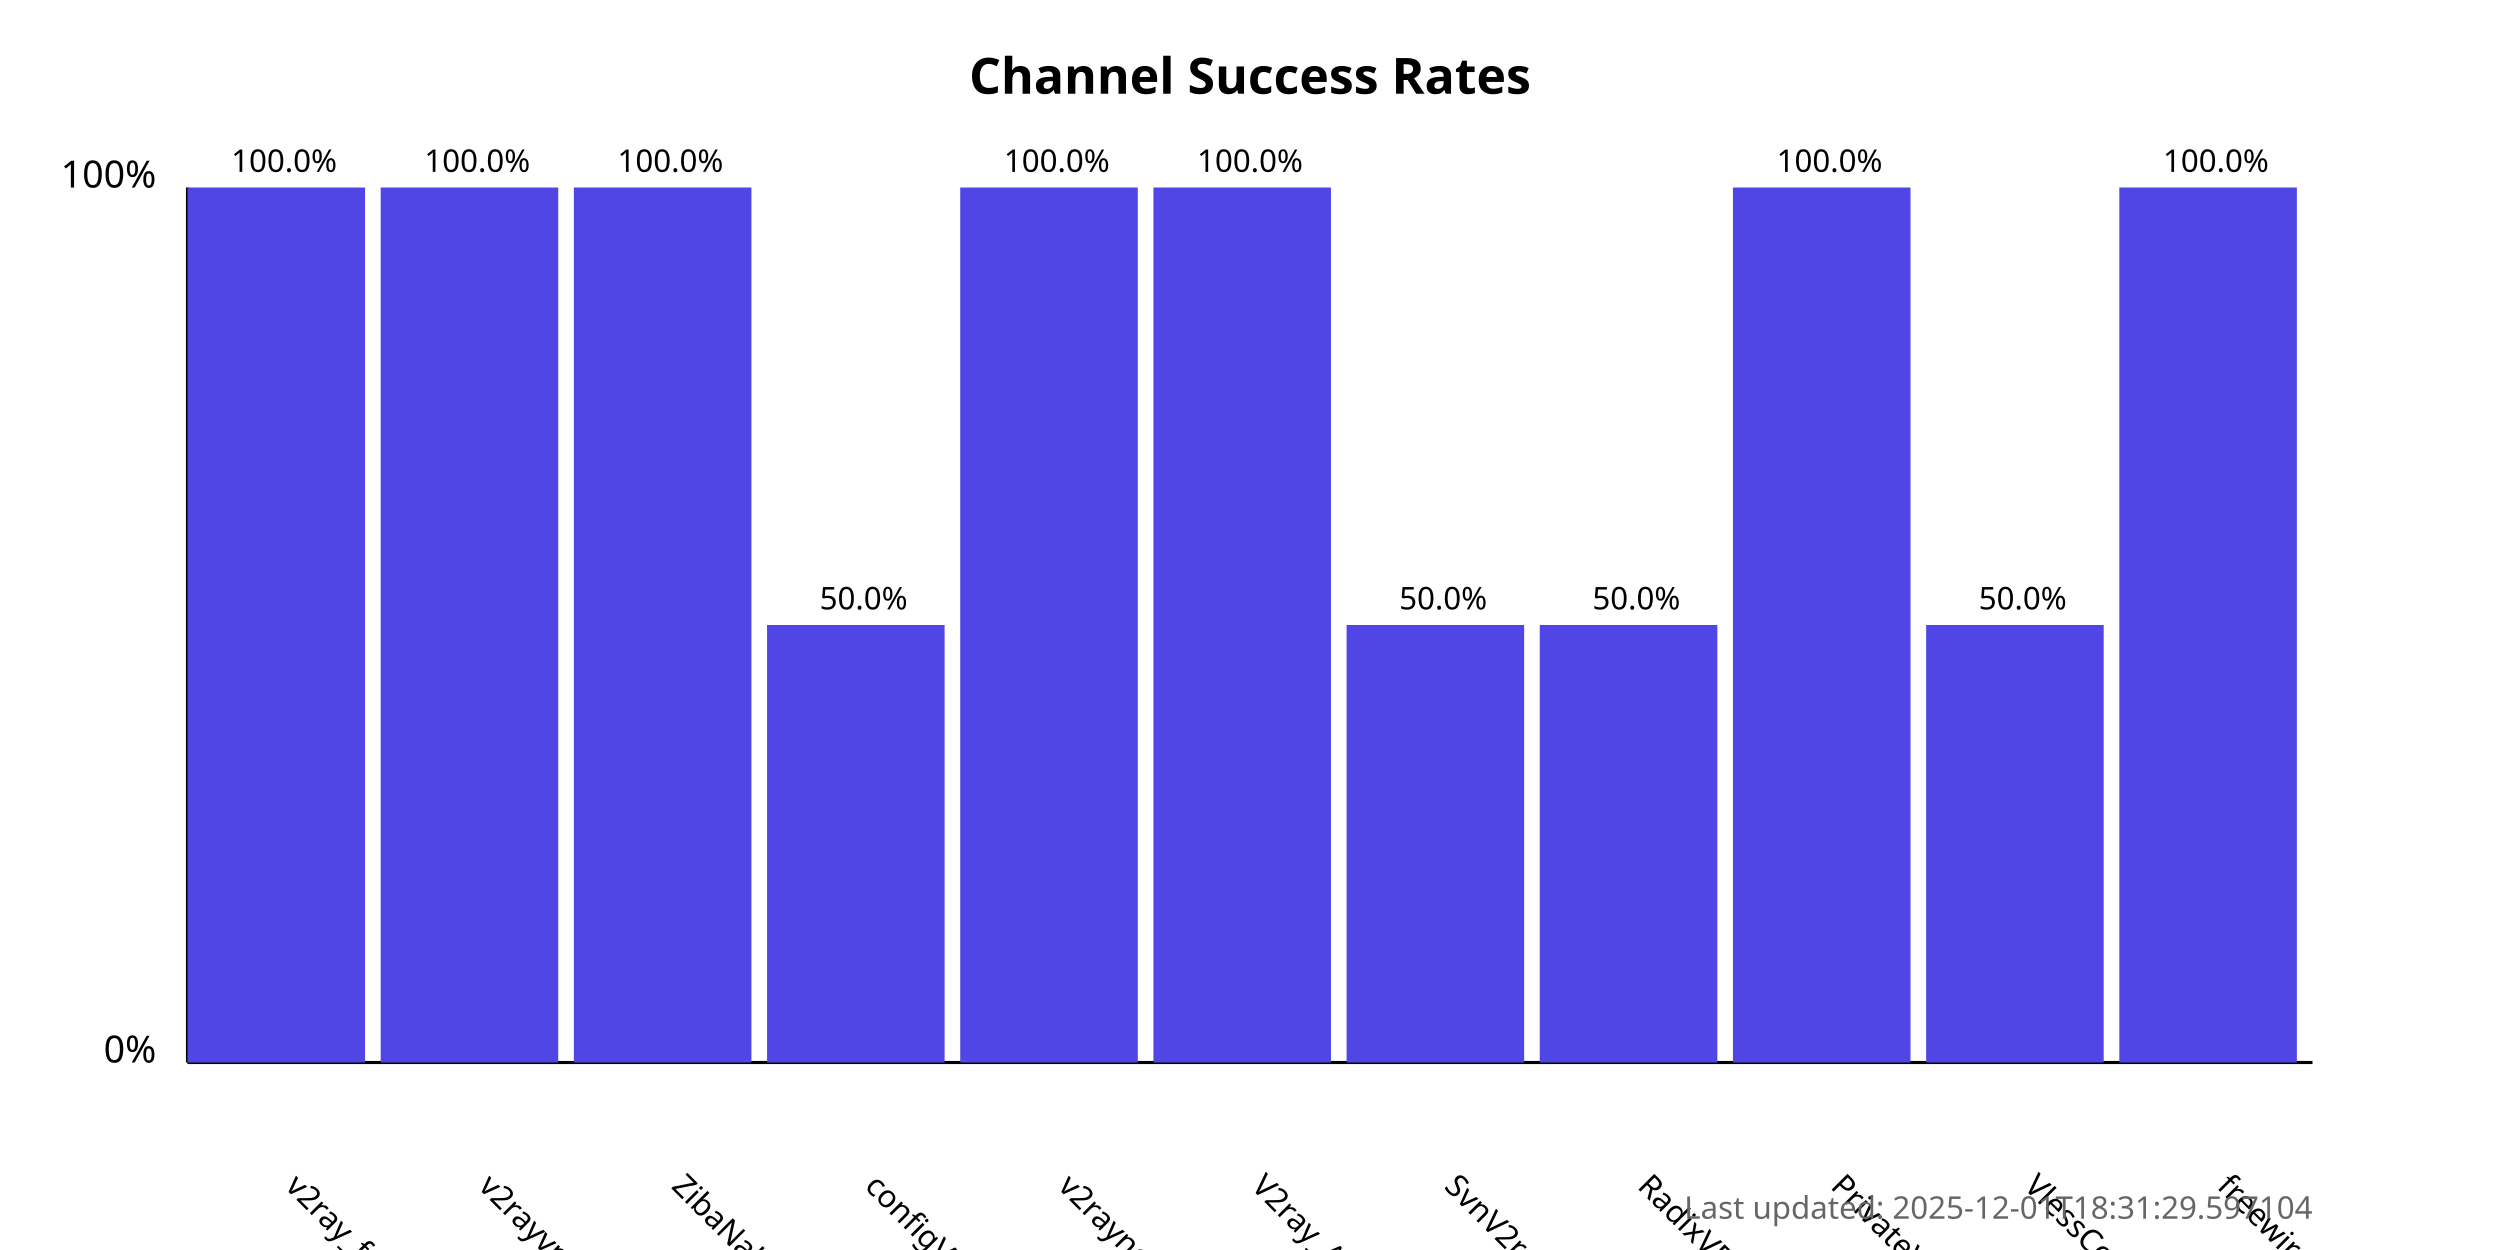
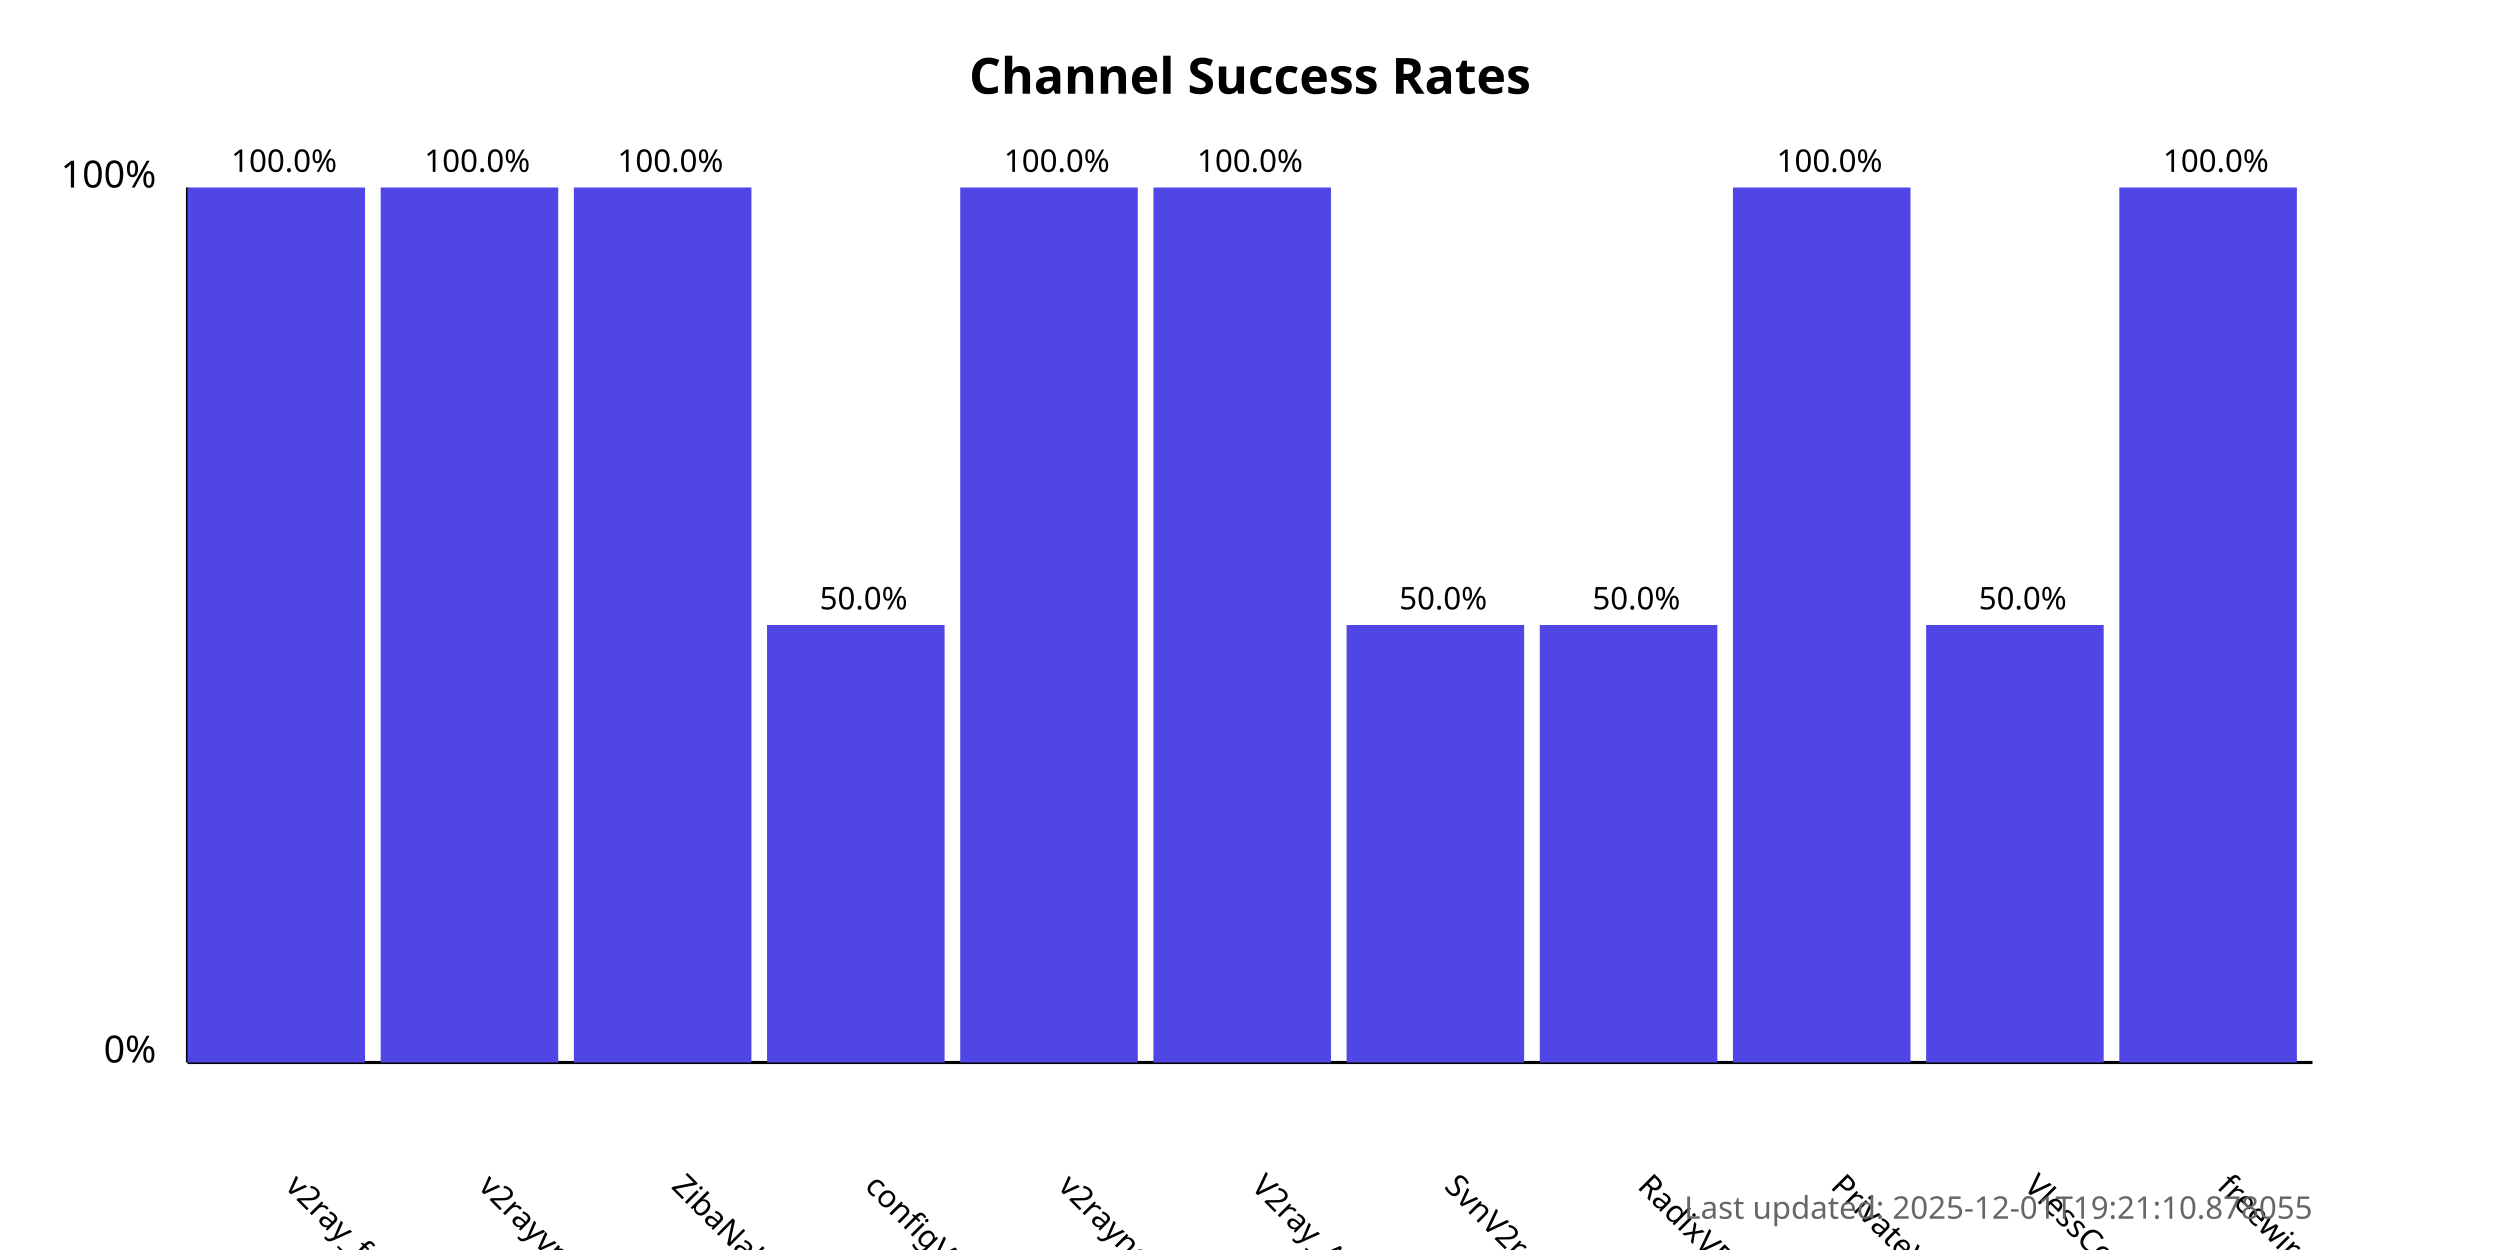
<svg xmlns="http://www.w3.org/2000/svg" width="800" height="400">
  <style>
            .chart-title { font: bold 16px sans-serif; }
            .axis-label { font: 12px sans-serif; }
            .tick-label { font: 10px sans-serif; }
            .bar { fill: #4f46e5; }
            .bar:hover { fill: #6366f1; }
            .timestamp { font: 10px sans-serif; fill: #666; }
        </style>
  <text x="400.0" y="30" text-anchor="middle" class="chart-title">
            Channel Success Rates
        </text>
  <line x1="60" y1="340" x2="60" y2="60" stroke="black" stroke-width="1" />
  <line x1="60" y1="340" x2="740" y2="340" stroke="black" stroke-width="1" />
  <text x="50" y="340" text-anchor="end" class="axis-label">0%</text>
  <text x="50" y="60" text-anchor="end" class="axis-label">100%</text>
  <g>
    <rect x="60" y="60.0" width="56.818" height="280.0" class="bar" />
    <text x="90.909" y="380" transform="rotate(45, 90.90909, 380)" text-anchor="start" class="tick-label">
                v2ray_free_conf
            </text>
    <text x="90.909" y="55.0" text-anchor="middle" class="tick-label">
                100.0%
            </text>
  </g>
  <g>
    <rect x="121.818" y="60.0" width="56.818" height="280.0" class="bar" />
    <text x="152.727" y="380" transform="rotate(45, 152.7273, 380)" text-anchor="start" class="tick-label">
                v2rayvpno
            </text>
    <text x="152.727" y="55.0" text-anchor="middle" class="tick-label">
                100.0%
            </text>
  </g>
  <g>
    <rect x="183.636" y="60.0" width="56.818" height="280.0" class="bar" />
    <text x="214.545" y="380" transform="rotate(45, 214.5455, 380)" text-anchor="start" class="tick-label">
                ZibaNabz
            </text>
    <text x="214.545" y="55.0" text-anchor="middle" class="tick-label">
                100.0%
            </text>
  </g>
  <g>
    <rect x="245.455" y="200.0" width="56.818" height="140.0" class="bar" />
    <text x="276.364" y="380" transform="rotate(45, 276.3636, 380)" text-anchor="start" class="tick-label">
                configV2rayForFree
            </text>
    <text x="276.364" y="195.0" text-anchor="middle" class="tick-label">
                50.0%
            </text>
  </g>
  <g>
    <rect x="307.273" y="60.0" width="56.818" height="280.0" class="bar" />
    <text x="338.182" y="380" transform="rotate(45, 338.1818, 380)" text-anchor="start" class="tick-label">
                v2rayngvpn
            </text>
    <text x="338.182" y="55.0" text-anchor="middle" class="tick-label">
                100.0%
            </text>
  </g>
  <g>
    <rect x="369.091" y="60.0" width="56.818" height="280.0" class="bar" />
    <text x="400.0" y="380" transform="rotate(45, 400.0, 380)" text-anchor="start" class="tick-label">
                V2ray_Alpha
            </text>
    <text x="400.0" y="55.0" text-anchor="middle" class="tick-label">
                100.0%
            </text>
  </g>
  <g>
    <rect x="430.909" y="200.0" width="56.818" height="140.0" class="bar" />
    <text x="461.818" y="380" transform="rotate(45, 461.8182, 380)" text-anchor="start" class="tick-label">
                SvnV2ray
            </text>
    <text x="461.818" y="195.0" text-anchor="middle" class="tick-label">
                50.0%
            </text>
  </g>
  <g>
    <rect x="492.727" y="200.0" width="56.818" height="140.0" class="bar" />
    <text x="523.636" y="380" transform="rotate(45, 523.6364, 380)" text-anchor="start" class="tick-label">
                RadixVPN
            </text>
    <text x="523.636" y="195.0" text-anchor="middle" class="tick-label">
                50.0%
            </text>
  </g>
  <g>
    <rect x="554.545" y="60.0" width="56.818" height="280.0" class="bar" />
    <text x="585.455" y="380" transform="rotate(45, 585.4545, 380)" text-anchor="start" class="tick-label">
                PrivateVPNs
            </text>
    <text x="585.455" y="55.0" text-anchor="middle" class="tick-label">
                100.0%
            </text>
  </g>
  <g>
    <rect x="616.364" y="200.0" width="56.818" height="140.0" class="bar" />
    <text x="647.273" y="380" transform="rotate(45, 647.2727, 380)" text-anchor="start" class="tick-label">
                VlessConfig
            </text>
    <text x="647.273" y="195.0" text-anchor="middle" class="tick-label">
                50.0%
            </text>
  </g>
  <g>
    <rect x="678.182" y="60.0" width="56.818" height="280.0" class="bar" />
    <text x="709.091" y="380" transform="rotate(45, 709.0909, 380)" text-anchor="start" class="tick-label">
                freewireguard
            </text>
    <text x="709.091" y="55.0" text-anchor="middle" class="tick-label">
                100.0%
            </text>
  </g>
  <text x="740" y="390" text-anchor="end" class="timestamp">
-             Last updated: 2025-12-01T18:31:29.597104
+             Last updated: 2025-12-01T19:21:10.878055
        </text>
</svg>
